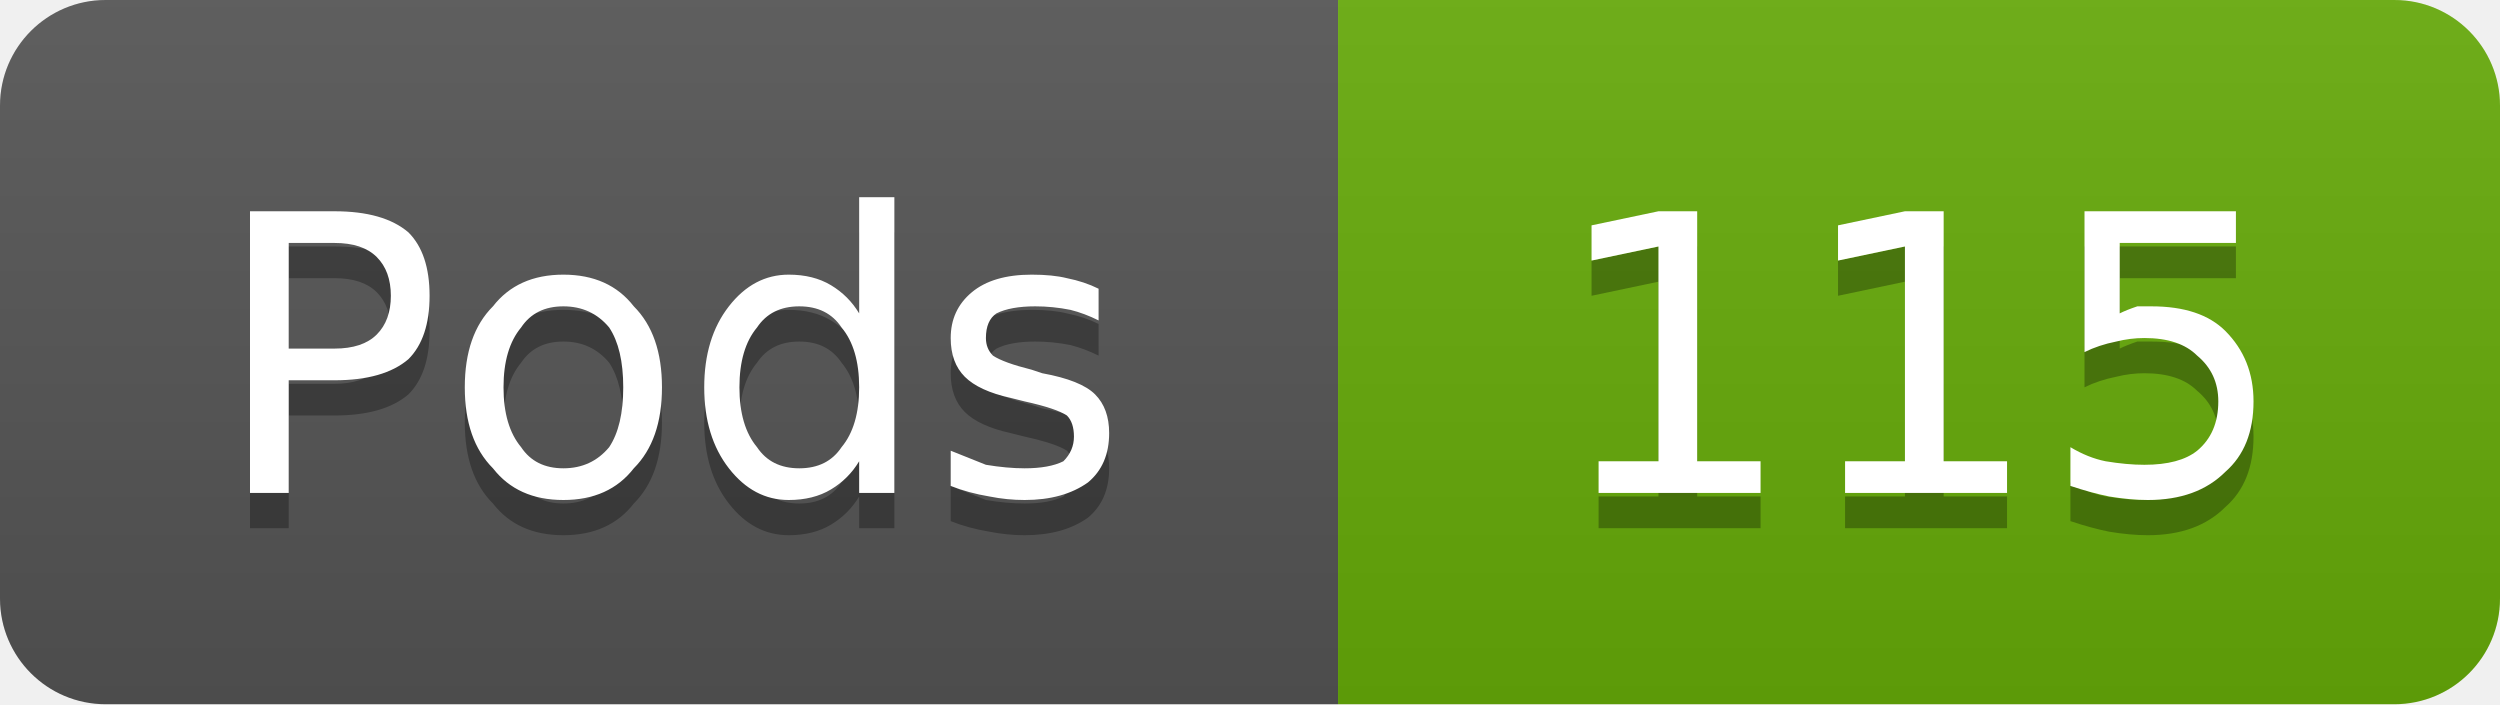
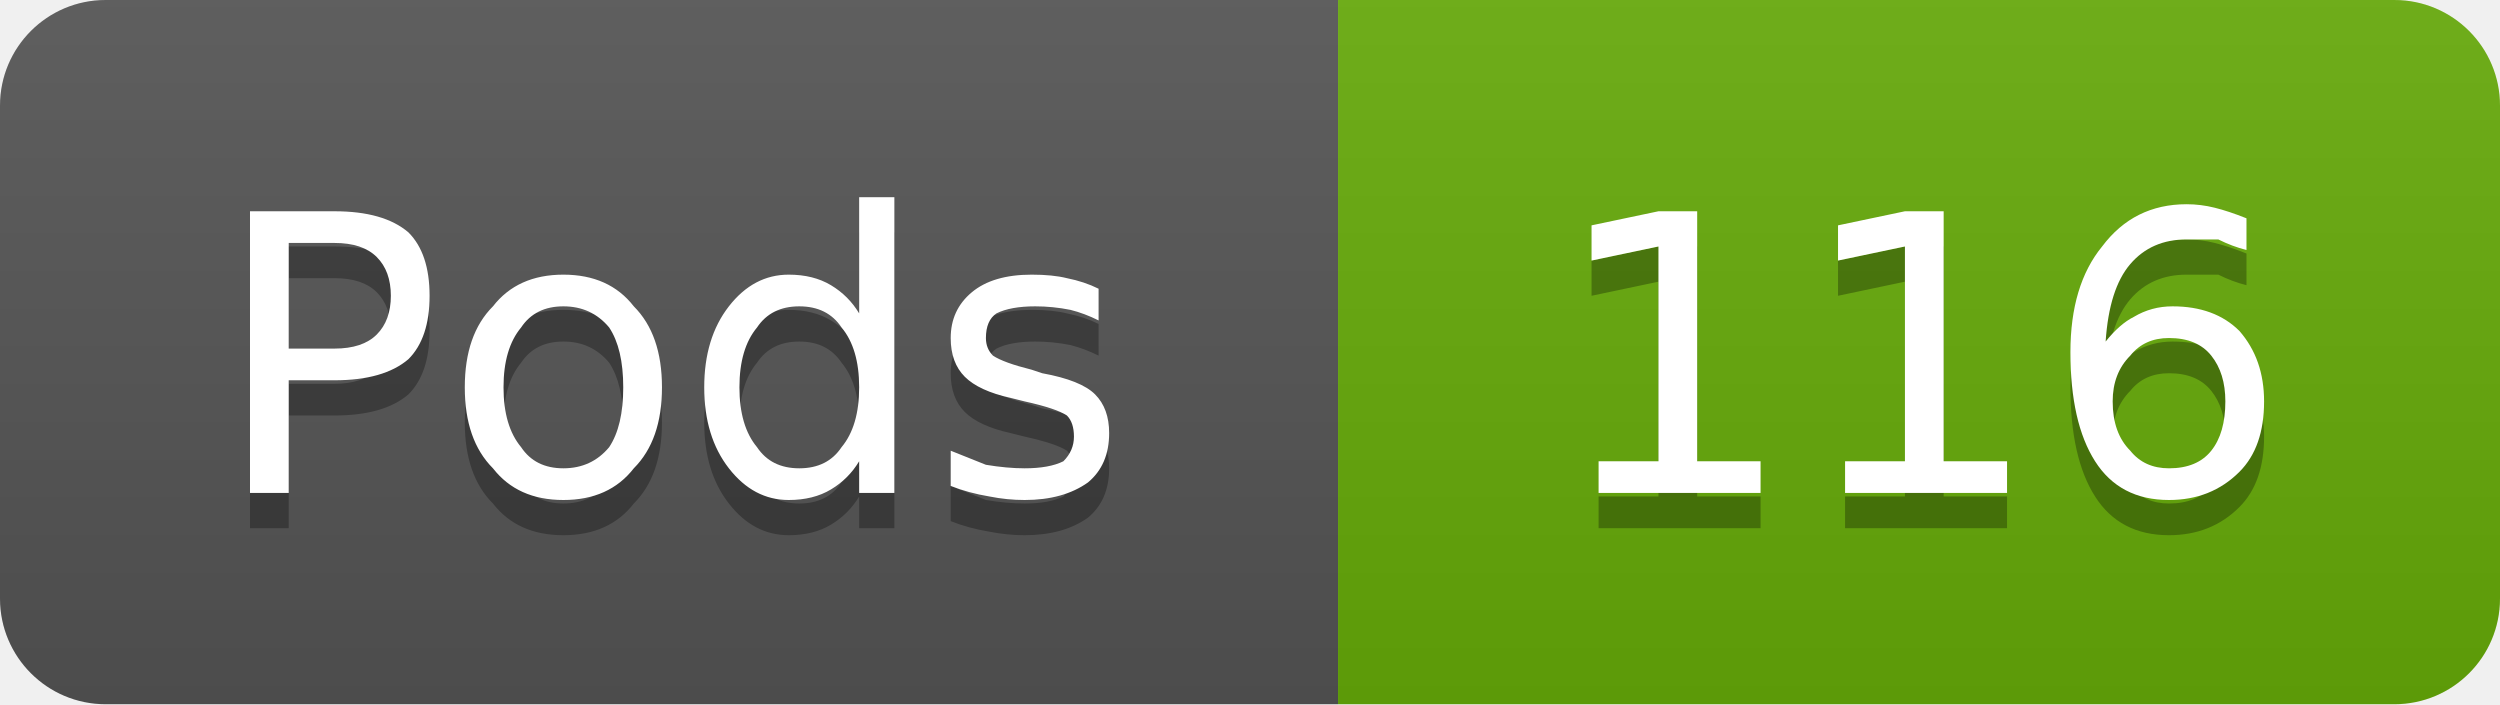
- <svg xmlns="http://www.w3.org/2000/svg" width="71" height="20" viewBox="0 0 71 20" role="img" aria-label="Pods: 115">
+ <svg xmlns="http://www.w3.org/2000/svg" width="71" height="20" viewBox="0 0 71 20" role="img" aria-label="Pods: 116">
  <linearGradient id="g-cluster_pod_count" x2="0" y2="100%">
    <stop offset="0" stop-color="#bbb" stop-opacity=".1" />
    <stop offset="1" stop-opacity=".1" />
  </linearGradient>
  <clipPath id="r-cluster_pod_count">
    <rect width="71" height="20" rx="3" fill="#fff" />
  </clipPath>
  <g clip-path="url(#r-cluster_pod_count)">
    <rect width="38" height="20" fill="#555" />
    <rect x="38" width="33" height="20" fill="#67ac09" />
    <rect width="71" height="20" fill="url(#g-cluster_pod_count)" />
    <path transform="translate(0 1)" fill="#010101" fill-opacity=".3" d="M8.2 6.9L8.2 9.9L9.5 9.9Q10.3 9.9 10.7 9.5Q11.1 9.1 11.1 8.4Q11.1 7.7 10.7 7.3Q10.3 6.9 9.5 6.9L8.2 6.9ZM7.1 6.0L9.5 6.0Q10.9 6.0 11.6 6.6Q12.2 7.2 12.2 8.4Q12.2 9.6 11.6 10.2Q10.9 10.8 9.5 10.8L8.2 10.8L8.2 14.0L7.1 14.0L7.1 6.0ZM16.0 8.7Q15.2 8.7 14.8 9.3Q14.3 9.9 14.3 11.0Q14.3 12.1 14.8 12.7Q15.2 13.3 16.0 13.3Q16.8 13.3 17.3 12.7Q17.7 12.1 17.7 11.0Q17.7 9.9 17.3 9.3Q16.8 8.7 16.0 8.7ZM16.0 7.8Q17.3 7.8 18.0 8.7Q18.8 9.5 18.8 11.0Q18.8 12.5 18.0 13.3Q17.3 14.2 16.0 14.2Q14.7 14.2 14.0 13.3Q13.2 12.5 13.2 11.0Q13.2 9.5 14.0 8.7Q14.7 7.8 16.0 7.8ZM24.4 8.9L24.4 5.6L25.4 5.6L25.4 14.0L24.4 14.0L24.4 13.1Q24.1 13.6 23.6 13.9Q23.1 14.2 22.4 14.2Q21.4 14.2 20.7 13.3Q20.0 12.4 20.0 11.0Q20.0 9.6 20.7 8.7Q21.4 7.8 22.4 7.8Q23.1 7.8 23.6 8.1Q24.1 8.4 24.4 8.9ZM21.0 11.0Q21.0 12.1 21.5 12.7Q21.9 13.3 22.7 13.3Q23.5 13.3 23.9 12.7Q24.4 12.1 24.4 11.0Q24.4 9.9 23.9 9.3Q23.5 8.7 22.7 8.7Q21.9 8.7 21.5 9.3Q21.0 9.9 21.0 11.0ZM31.2 8.2L31.2 9.1Q30.8 8.9 30.4 8.8Q29.9 8.7 29.4 8.7Q28.7 8.7 28.3 8.9Q28.0 9.1 28.0 9.6Q28.0 9.9 28.2 10.1Q28.5 10.3 29.3 10.5L29.6 10.6Q30.7 10.8 31.1 11.2Q31.5 11.6 31.5 12.3Q31.5 13.2 30.9 13.7Q30.2 14.2 29.1 14.2Q28.6 14.2 28.1 14.1Q27.5 14.0 27.0 13.8L27.0 12.8Q27.5 13.0 28.0 13.2Q28.6 13.3 29.1 13.3Q29.8 13.3 30.2 13.1Q30.5 12.8 30.5 12.4Q30.5 12.0 30.3 11.8Q30.0 11.6 29.1 11.4L28.7 11.3Q27.8 11.1 27.4 10.7Q27.0 10.3 27.0 9.6Q27.0 8.8 27.6 8.3Q28.2 7.8 29.3 7.8Q29.9 7.8 30.3 7.9Q30.8 8.0 31.2 8.2Z" />
    <path fill="#fff" d="M8.2 6.9L8.2 9.9L9.5 9.9Q10.3 9.9 10.7 9.5Q11.1 9.1 11.1 8.4Q11.1 7.7 10.7 7.3Q10.3 6.9 9.5 6.9L8.2 6.9ZM7.1 6.0L9.5 6.0Q10.9 6.0 11.6 6.6Q12.2 7.2 12.2 8.4Q12.2 9.6 11.6 10.2Q10.9 10.8 9.5 10.8L8.2 10.8L8.2 14.0L7.1 14.0L7.1 6.0ZM16.0 8.7Q15.2 8.7 14.8 9.3Q14.3 9.9 14.3 11.0Q14.3 12.1 14.8 12.7Q15.2 13.3 16.0 13.3Q16.8 13.3 17.3 12.7Q17.7 12.1 17.7 11.0Q17.7 9.9 17.3 9.3Q16.8 8.7 16.0 8.7ZM16.0 7.8Q17.3 7.8 18.0 8.7Q18.8 9.5 18.8 11.0Q18.8 12.5 18.0 13.3Q17.3 14.2 16.0 14.2Q14.7 14.2 14.0 13.3Q13.2 12.5 13.2 11.0Q13.2 9.5 14.0 8.7Q14.7 7.8 16.0 7.8ZM24.4 8.9L24.4 5.6L25.4 5.6L25.4 14.0L24.4 14.0L24.4 13.1Q24.1 13.6 23.6 13.9Q23.1 14.2 22.4 14.2Q21.4 14.2 20.7 13.3Q20.0 12.4 20.0 11.0Q20.0 9.6 20.7 8.7Q21.4 7.8 22.4 7.8Q23.1 7.8 23.6 8.1Q24.1 8.4 24.4 8.9ZM21.0 11.0Q21.0 12.1 21.5 12.7Q21.9 13.3 22.7 13.3Q23.5 13.3 23.9 12.7Q24.4 12.1 24.4 11.0Q24.4 9.9 23.9 9.3Q23.5 8.7 22.7 8.7Q21.9 8.7 21.5 9.3Q21.0 9.9 21.0 11.0ZM31.2 8.2L31.2 9.1Q30.8 8.9 30.4 8.8Q29.9 8.7 29.4 8.7Q28.7 8.7 28.3 8.9Q28.0 9.1 28.0 9.6Q28.0 9.9 28.2 10.1Q28.5 10.3 29.3 10.5L29.6 10.6Q30.7 10.8 31.1 11.2Q31.5 11.6 31.5 12.3Q31.5 13.2 30.9 13.7Q30.2 14.2 29.1 14.2Q28.6 14.2 28.1 14.1Q27.5 14.0 27.0 13.8L27.0 12.8Q27.5 13.0 28.0 13.2Q28.6 13.3 29.1 13.3Q29.8 13.3 30.2 13.1Q30.5 12.8 30.5 12.4Q30.5 12.0 30.3 11.8Q30.0 11.6 29.1 11.4L28.7 11.3Q27.8 11.1 27.4 10.7Q27.0 10.3 27.0 9.6Q27.0 8.8 27.6 8.3Q28.2 7.8 29.3 7.8Q29.9 7.8 30.3 7.9Q30.8 8.0 31.2 8.2Z" />
-     <path transform="translate(0 1)" fill="#010101" fill-opacity=".3" d="M45.4 13.1L47.1 13.1L47.1 7.0L45.2 7.4L45.2 6.4L47.1 6.0L48.2 6.0L48.2 13.1L50.0 13.1L50.0 14.0L45.4 14.0L45.4 13.1ZM52.4 13.1L54.1 13.1L54.1 7.0L52.2 7.4L52.2 6.4L54.1 6.0L55.2 6.0L55.2 13.1L57.0 13.1L57.0 14.0L52.4 14.0L52.4 13.1ZM59.2 6.0L63.5 6.0L63.5 6.9L60.2 6.9L60.2 8.9Q60.4 8.8 60.7 8.7Q60.9 8.7 61.1 8.7Q62.5 8.7 63.2 9.4Q64.0 10.2 64.0 11.4Q64.0 12.7 63.2 13.4Q62.4 14.2 61.0 14.2Q60.5 14.2 59.9 14.1Q59.4 14.0 58.8 13.8L58.8 12.7Q59.3 13.0 59.8 13.1Q60.4 13.2 60.9 13.2Q61.9 13.2 62.4 12.8Q63.0 12.3 63.0 11.4Q63.0 10.6 62.4 10.1Q61.9 9.6 60.9 9.6Q60.5 9.6 60.1 9.7Q59.6 9.8 59.2 10.0L59.2 6.0Z" />
-     <path fill="#fff" d="M45.4 13.1L47.1 13.1L47.1 7.0L45.2 7.4L45.2 6.4L47.1 6.0L48.2 6.0L48.2 13.1L50.0 13.1L50.0 14.0L45.4 14.0L45.4 13.1ZM52.4 13.1L54.1 13.1L54.1 7.0L52.2 7.4L52.2 6.4L54.1 6.0L55.2 6.0L55.2 13.1L57.0 13.1L57.0 14.0L52.4 14.0L52.4 13.1ZM59.2 6.0L63.5 6.0L63.5 6.9L60.2 6.9L60.2 8.9Q60.4 8.8 60.7 8.7Q60.9 8.7 61.1 8.7Q62.5 8.7 63.2 9.4Q64.0 10.2 64.0 11.4Q64.0 12.7 63.2 13.4Q62.4 14.2 61.0 14.2Q60.5 14.2 59.9 14.1Q59.4 14.0 58.8 13.8L58.8 12.7Q59.3 13.0 59.8 13.1Q60.4 13.2 60.9 13.2Q61.9 13.2 62.4 12.8Q63.0 12.3 63.0 11.4Q63.0 10.6 62.4 10.1Q61.9 9.6 60.9 9.6Q60.5 9.6 60.1 9.7Q59.6 9.8 59.2 10.0L59.2 6.0Z" />
+     <path transform="translate(0 1)" fill="#010101" fill-opacity=".3" d="M45.4 13.1L47.1 13.1L47.1 7.0L45.2 7.4L45.2 6.4L47.1 6.0L48.2 6.0L48.2 13.1L50.0 13.1L50.0 14.0L45.4 14.0L45.4 13.1ZM52.4 13.1L54.1 13.1L54.1 7.0L52.2 7.4L52.2 6.4L54.1 6.0L55.2 6.0L55.2 13.1L57.0 13.1L57.0 14.0L52.4 14.0L52.4 13.1ZM61.6 9.6Q60.9 9.6 60.5 10.1Q60.0 10.6 60.0 11.4Q60.0 12.3 60.5 12.8Q60.9 13.3 61.6 13.3Q62.4 13.3 62.8 12.8Q63.2 12.3 63.2 11.4Q63.2 10.6 62.8 10.1Q62.4 9.6 61.6 9.6ZM63.8 6.2L63.8 7.1Q63.4 7.0 63.0 6.8Q62.5 6.8 62.1 6.8Q61.1 6.8 60.5 7.5Q59.9 8.2 59.8 9.7Q60.2 9.2 60.6 9.0Q61.1 8.7 61.7 8.7Q62.9 8.7 63.6 9.4Q64.3 10.2 64.3 11.4Q64.3 12.7 63.6 13.4Q62.8 14.2 61.6 14.2Q60.2 14.2 59.5 13.1Q58.8 12.0 58.8 10.0Q58.8 8.1 59.7 7.0Q60.6 5.8 62.1 5.8Q62.5 5.8 62.9 5.9Q63.3 6.0 63.8 6.2Z" />
+     <path fill="#fff" d="M45.4 13.1L47.1 13.1L47.1 7.0L45.2 7.4L45.2 6.4L47.1 6.0L48.2 6.0L48.2 13.1L50.0 13.1L50.0 14.0L45.4 14.0L45.4 13.1ZM52.4 13.1L54.1 13.1L54.1 7.0L52.2 7.4L52.2 6.4L54.1 6.0L55.2 6.0L55.2 13.1L57.0 13.1L57.0 14.0L52.4 14.0L52.4 13.1ZM61.6 9.6Q60.9 9.6 60.5 10.1Q60.0 10.6 60.0 11.4Q60.0 12.3 60.5 12.8Q60.9 13.3 61.6 13.3Q62.4 13.3 62.8 12.8Q63.2 12.3 63.2 11.4Q63.2 10.6 62.8 10.1Q62.4 9.6 61.6 9.6ZM63.8 6.2L63.8 7.1Q63.4 7.0 63.0 6.8Q62.5 6.8 62.1 6.8Q61.1 6.8 60.5 7.5Q59.9 8.2 59.8 9.7Q60.2 9.2 60.6 9.0Q61.1 8.7 61.7 8.7Q62.9 8.7 63.6 9.4Q64.3 10.2 64.3 11.4Q64.3 12.7 63.6 13.4Q62.8 14.2 61.6 14.2Q60.2 14.2 59.5 13.1Q58.8 12.0 58.8 10.0Q58.8 8.1 59.7 7.0Q60.6 5.8 62.1 5.8Q62.5 5.8 62.9 5.9Q63.3 6.0 63.8 6.2Z" />
  </g>
</svg>
